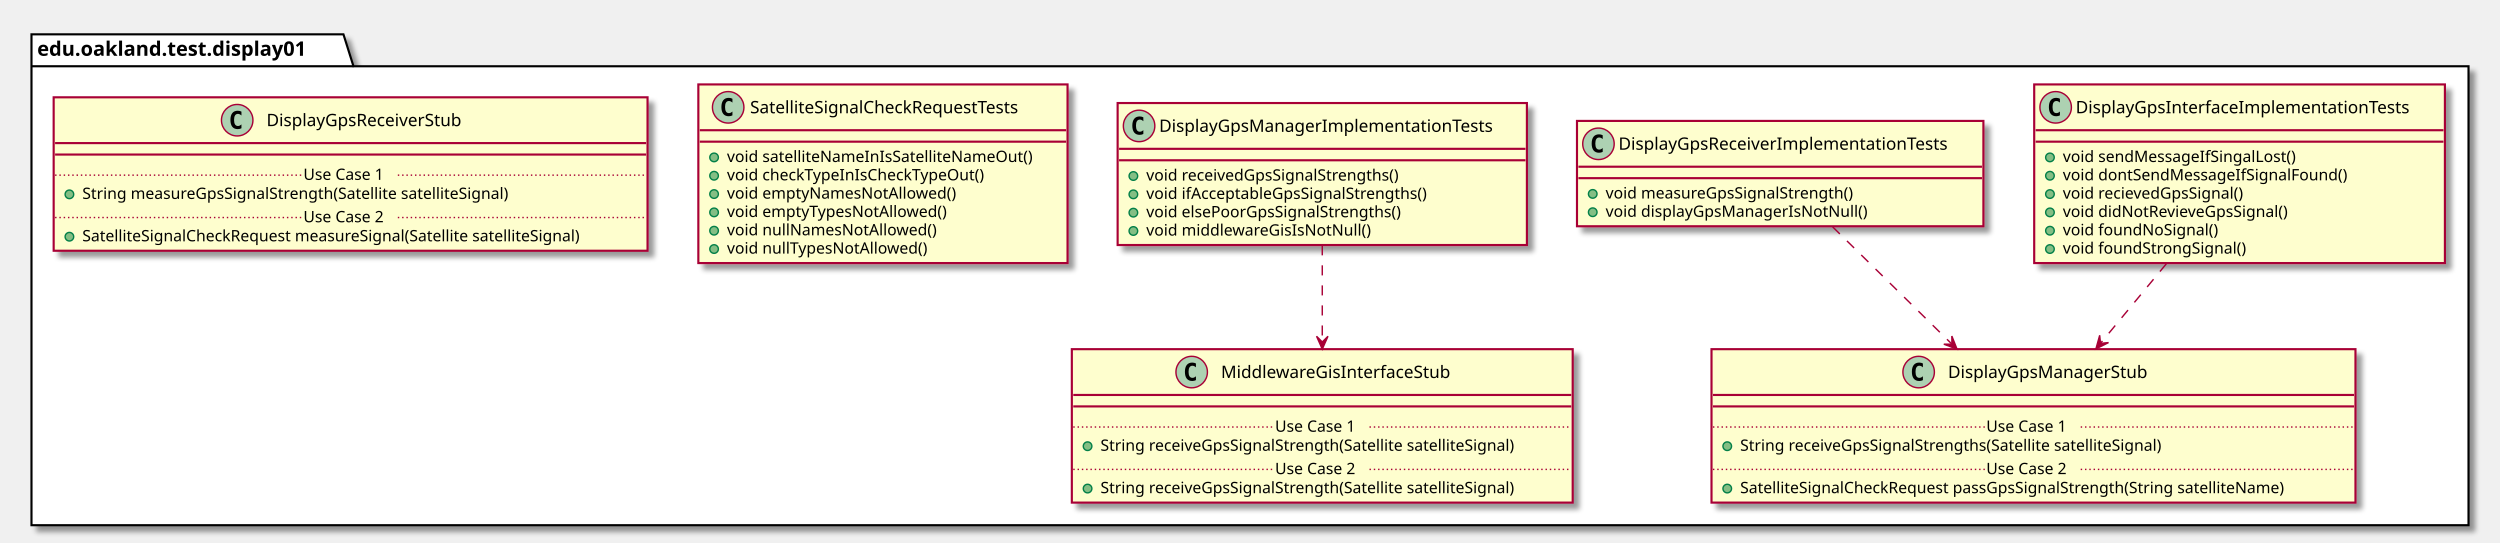
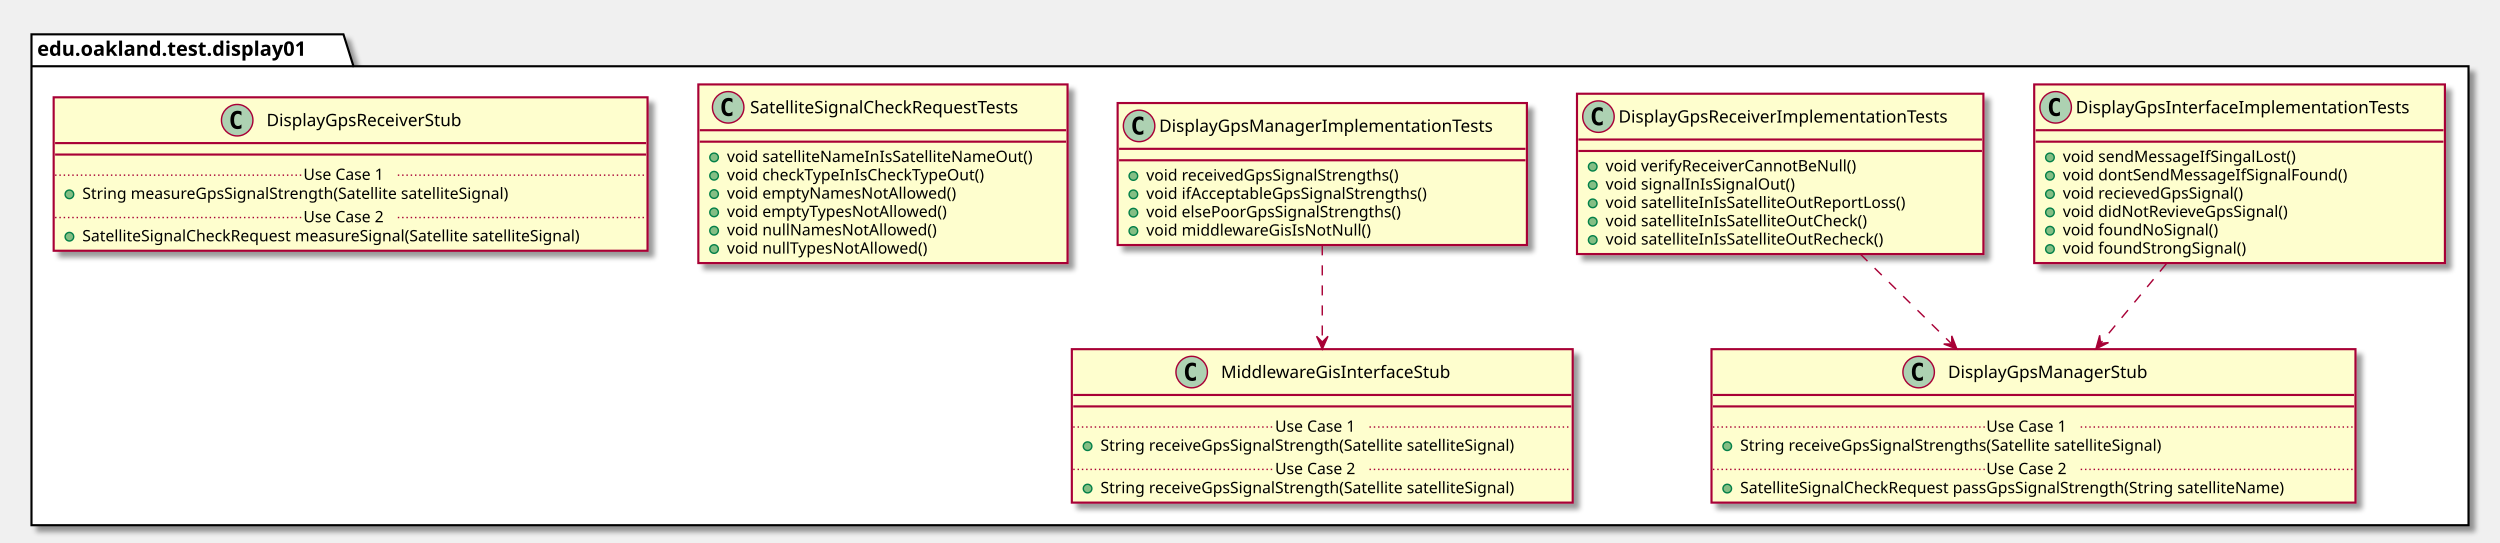
<svg xmlns="http://www.w3.org/2000/svg" contentScriptType="application/ecmascript" contentStyleType="text/css" height="379px" preserveAspectRatio="none" style="width:1747px;height:379px;" version="1.1" viewBox="0 0 1747 379" width="1747px" zoomAndPan="magnify">
  <defs>
-     <filter height="300%" id="f7ry27lpj7ac" width="300%" x="-1" y="-1">
+     <filter height="300%" id="f1xow3rcdxfeqw" width="300%" x="-1" y="-1">
      <feGaussianBlur result="blurOut" stdDeviation="2.0" />
      <feColorMatrix in="blurOut" result="blurOut2" type="matrix" values="0 0 0 0 0 0 0 0 0 0 0 0 0 0 0 0 0 0 .4 0" />
      <feOffset dx="4.0" dy="4.0" in="blurOut2" result="blurOut3" />
      <feBlend in="SourceGraphic" in2="blurOut3" mode="normal" />
    </filter>
  </defs>
  <g>
-     <polygon fill="#FFFFFF" filter="url(#f7ry27lpj7ac)" points="22,24,240,24,247,46.297,1725,46.297,1725,367,22,367,22,24" style="stroke: #000000; stroke-width: 1.5;" />
+     <polygon fill="#FFFFFF" filter="url(#f1xow3rcdxfeqw)" points="22,24,240,24,247,46.297,1725,46.297,1725,367,22,367,22,24" style="stroke: #000000; stroke-width: 1.5;" />
    <line style="stroke: #000000; stroke-width: 1.5;" x1="22" x2="247" y1="46.297" y2="46.297" />
    <text fill="#000000" font-family="sans-serif" font-size="14" font-weight="bold" lengthAdjust="spacingAndGlyphs" textLength="212" x="26" y="38.995">edu.oakland.test.display01</text>
-     <rect fill="#FEFECE" filter="url(#f7ry27lpj7ac)" height="124.828" id="DisplayGpsInterfaceImplementationTests" style="stroke: #A80036; stroke-width: 1.5;" width="287" x="1421.5" y="59" />
+     <rect fill="#FEFECE" filter="url(#f1xow3rcdxfeqw)" height="124.828" id="DisplayGpsInterfaceImplementationTests" style="stroke: #A80036; stroke-width: 1.5;" width="287" x="1421.5" y="59" />
    <ellipse cx="1436.5" cy="75" fill="#ADD1B2" rx="11" ry="11" style="stroke: #A80036; stroke-width: 1.0;" />
    <path d="M1439.469,80.641 Q1438.891,80.938 1438.25,81.078 Q1437.609,81.234 1436.906,81.234 Q1434.406,81.234 1433.078,79.594 Q1431.766,77.938 1431.766,74.812 Q1431.766,71.688 1433.078,70.031 Q1434.406,68.375 1436.906,68.375 Q1437.609,68.375 1438.25,68.531 Q1438.906,68.688 1439.469,68.984 L1439.469,71.703 Q1438.844,71.125 1438.25,70.859 Q1437.656,70.578 1437.031,70.578 Q1435.688,70.578 1435,71.656 Q1434.312,72.719 1434.312,74.812 Q1434.312,76.906 1435,77.984 Q1435.688,79.047 1437.031,79.047 Q1437.656,79.047 1438.25,78.781 Q1438.844,78.5 1439.469,77.922 L1439.469,80.641 Z " />
    <text fill="#000000" font-family="sans-serif" font-size="12" lengthAdjust="spacingAndGlyphs" textLength="255" x="1450.5" y="79.154">DisplayGpsInterfaceImplementationTests</text>
    <line style="stroke: #A80036; stroke-width: 1.5;" x1="1422.5" x2="1707.5" y1="91" y2="91" />
    <line style="stroke: #A80036; stroke-width: 1.5;" x1="1422.5" x2="1707.5" y1="99" y2="99" />
    <ellipse cx="1432.5" cy="110" fill="#84BE84" rx="3" ry="3" style="stroke: #038048; stroke-width: 1.0;" />
    <text fill="#000000" font-family="sans-serif" font-size="11" lengthAdjust="spacingAndGlyphs" textLength="180" x="1441.5" y="113.21">void sendMessageIfSingalLost()</text>
    <ellipse cx="1432.5" cy="122.805" fill="#84BE84" rx="3" ry="3" style="stroke: #038048; stroke-width: 1.0;" />
    <text fill="#000000" font-family="sans-serif" font-size="11" lengthAdjust="spacingAndGlyphs" textLength="216" x="1441.5" y="126.015">void dontSendMessageIfSignalFound()</text>
    <ellipse cx="1432.5" cy="135.609" fill="#84BE84" rx="3" ry="3" style="stroke: #038048; stroke-width: 1.0;" />
    <text fill="#000000" font-family="sans-serif" font-size="11" lengthAdjust="spacingAndGlyphs" textLength="141" x="1441.5" y="138.82">void recievedGpsSignal()</text>
    <ellipse cx="1432.5" cy="148.414" fill="#84BE84" rx="3" ry="3" style="stroke: #038048; stroke-width: 1.0;" />
    <text fill="#000000" font-family="sans-serif" font-size="11" lengthAdjust="spacingAndGlyphs" textLength="172" x="1441.5" y="151.625">void didNotRevieveGpsSignal()</text>
    <ellipse cx="1432.5" cy="161.219" fill="#84BE84" rx="3" ry="3" style="stroke: #038048; stroke-width: 1.0;" />
    <text fill="#000000" font-family="sans-serif" font-size="11" lengthAdjust="spacingAndGlyphs" textLength="117" x="1441.5" y="164.429">void foundNoSignal()</text>
    <ellipse cx="1432.5" cy="174.023" fill="#84BE84" rx="3" ry="3" style="stroke: #038048; stroke-width: 1.0;" />
    <text fill="#000000" font-family="sans-serif" font-size="11" lengthAdjust="spacingAndGlyphs" textLength="140" x="1441.5" y="177.234">void foundStrongSignal()</text>
-     <rect fill="#FEFECE" filter="url(#f7ry27lpj7ac)" height="107.219" id="DisplayGpsManagerStub" style="stroke: #A80036; stroke-width: 1.5;" width="450" x="1196" y="244" />
+     <rect fill="#FEFECE" filter="url(#f1xow3rcdxfeqw)" height="107.219" id="DisplayGpsManagerStub" style="stroke: #A80036; stroke-width: 1.5;" width="450" x="1196" y="244" />
    <ellipse cx="1340.75" cy="260" fill="#ADD1B2" rx="11" ry="11" style="stroke: #A80036; stroke-width: 1.0;" />
    <path d="M1343.719,265.641 Q1343.141,265.938 1342.5,266.078 Q1341.859,266.234 1341.156,266.234 Q1338.656,266.234 1337.328,264.594 Q1336.016,262.938 1336.016,259.812 Q1336.016,256.688 1337.328,255.031 Q1338.656,253.375 1341.156,253.375 Q1341.859,253.375 1342.5,253.531 Q1343.156,253.688 1343.719,253.984 L1343.719,256.703 Q1343.094,256.125 1342.5,255.859 Q1341.906,255.578 1341.281,255.578 Q1339.938,255.578 1339.25,256.656 Q1338.562,257.719 1338.562,259.812 Q1338.562,261.906 1339.25,262.984 Q1339.938,264.047 1341.281,264.047 Q1341.906,264.047 1342.5,263.781 Q1343.094,263.5 1343.719,262.922 L1343.719,265.641 Z " />
    <text fill="#000000" font-family="sans-serif" font-size="12" lengthAdjust="spacingAndGlyphs" textLength="152" x="1361.25" y="264.154">DisplayGpsManagerStub</text>
    <line style="stroke: #A80036; stroke-width: 1.5;" x1="1197" x2="1645" y1="276" y2="276" />
    <line style="stroke: #A80036; stroke-width: 1.5;" x1="1197" x2="1645" y1="284" y2="284" />
    <ellipse cx="1207" cy="311.805" fill="#84BE84" rx="3" ry="3" style="stroke: #038048; stroke-width: 1.0;" />
    <text fill="#000000" font-family="sans-serif" font-size="11" lengthAdjust="spacingAndGlyphs" textLength="331" x="1216" y="315.015">String receiveGpsSignalStrengths(Satellite satelliteSignal)</text>
    <line style="stroke: #A80036; stroke-width: 1.0; stroke-dasharray: 1.0,2.0;" x1="1197" x2="1388" y1="298.402" y2="298.402" />
    <text fill="#000000" font-family="sans-serif" font-size="11" lengthAdjust="spacingAndGlyphs" textLength="66" x="1388" y="301.71">Use Case 1</text>
    <line style="stroke: #A80036; stroke-width: 1.0; stroke-dasharray: 1.0,2.0;" x1="1454" x2="1645" y1="298.402" y2="298.402" />
    <ellipse cx="1207" cy="341.414" fill="#84BE84" rx="3" ry="3" style="stroke: #038048; stroke-width: 1.0;" />
    <text fill="#000000" font-family="sans-serif" font-size="11" lengthAdjust="spacingAndGlyphs" textLength="424" x="1216" y="344.625">SatelliteSignalCheckRequest passGpsSignalStrength(String satelliteName)</text>
    <line style="stroke: #A80036; stroke-width: 1.0; stroke-dasharray: 1.0,2.0;" x1="1197" x2="1388" y1="328.012" y2="328.012" />
    <text fill="#000000" font-family="sans-serif" font-size="11" lengthAdjust="spacingAndGlyphs" textLength="66" x="1388" y="331.32">Use Case 2</text>
    <line style="stroke: #A80036; stroke-width: 1.0; stroke-dasharray: 1.0,2.0;" x1="1454" x2="1645" y1="328.012" y2="328.012" />
-     <rect fill="#FEFECE" filter="url(#f7ry27lpj7ac)" height="73.609" id="DisplayGpsReceiverImplementationTests" style="stroke: #A80036; stroke-width: 1.5;" width="284" x="1102" y="84.5" />
-     <ellipse cx="1117" cy="100.5" fill="#ADD1B2" rx="11" ry="11" style="stroke: #A80036; stroke-width: 1.0;" />
-     <path d="M1119.969,106.141 Q1119.391,106.438 1118.75,106.578 Q1118.109,106.734 1117.406,106.734 Q1114.906,106.734 1113.578,105.094 Q1112.266,103.438 1112.266,100.312 Q1112.266,97.188 1113.578,95.531 Q1114.906,93.875 1117.406,93.875 Q1118.109,93.875 1118.75,94.031 Q1119.406,94.188 1119.969,94.484 L1119.969,97.203 Q1119.344,96.625 1118.75,96.359 Q1118.156,96.078 1117.531,96.078 Q1116.188,96.078 1115.5,97.156 Q1114.812,98.219 1114.812,100.312 Q1114.812,102.406 1115.5,103.484 Q1116.188,104.547 1117.531,104.547 Q1118.156,104.547 1118.75,104.281 Q1119.344,104 1119.969,103.422 L1119.969,106.141 Z " />
-     <text fill="#000000" font-family="sans-serif" font-size="12" lengthAdjust="spacingAndGlyphs" textLength="252" x="1131" y="104.654">DisplayGpsReceiverImplementationTests</text>
-     <line style="stroke: #A80036; stroke-width: 1.5;" x1="1103" x2="1385" y1="116.5" y2="116.5" />
-     <line style="stroke: #A80036; stroke-width: 1.5;" x1="1103" x2="1385" y1="124.5" y2="124.5" />
-     <ellipse cx="1113" cy="135.5" fill="#84BE84" rx="3" ry="3" style="stroke: #038048; stroke-width: 1.0;" />
-     <text fill="#000000" font-family="sans-serif" font-size="11" lengthAdjust="spacingAndGlyphs" textLength="193" x="1122" y="138.71">void measureGpsSignalStrength()</text>
-     <ellipse cx="1113" cy="148.305" fill="#84BE84" rx="3" ry="3" style="stroke: #038048; stroke-width: 1.0;" />
-     <text fill="#000000" font-family="sans-serif" font-size="11" lengthAdjust="spacingAndGlyphs" textLength="197" x="1122" y="151.515">void displayGpsManagerIsNotNull()</text>
-     <rect fill="#FEFECE" filter="url(#f7ry27lpj7ac)" height="99.219" id="DisplayGpsManagerImplementationTests" style="stroke: #A80036; stroke-width: 1.5;" width="286" x="781" y="72" />
+     <rect fill="#FEFECE" filter="url(#f1xow3rcdxfeqw)" height="112.023" id="DisplayGpsReceiverImplementationTests" style="stroke: #A80036; stroke-width: 1.5;" width="284" x="1102" y="65.5" />
+     <ellipse cx="1117" cy="81.5" fill="#ADD1B2" rx="11" ry="11" style="stroke: #A80036; stroke-width: 1.0;" />
+     <path d="M1119.969,87.141 Q1119.391,87.438 1118.75,87.578 Q1118.109,87.734 1117.406,87.734 Q1114.906,87.734 1113.578,86.094 Q1112.266,84.438 1112.266,81.312 Q1112.266,78.188 1113.578,76.531 Q1114.906,74.875 1117.406,74.875 Q1118.109,74.875 1118.75,75.031 Q1119.406,75.188 1119.969,75.484 L1119.969,78.203 Q1119.344,77.625 1118.75,77.359 Q1118.156,77.078 1117.531,77.078 Q1116.188,77.078 1115.5,78.156 Q1114.812,79.219 1114.812,81.312 Q1114.812,83.406 1115.5,84.484 Q1116.188,85.547 1117.531,85.547 Q1118.156,85.547 1118.75,85.281 Q1119.344,85 1119.969,84.422 L1119.969,87.141 Z " />
+     <text fill="#000000" font-family="sans-serif" font-size="12" lengthAdjust="spacingAndGlyphs" textLength="252" x="1131" y="85.654">DisplayGpsReceiverImplementationTests</text>
+     <line style="stroke: #A80036; stroke-width: 1.5;" x1="1103" x2="1385" y1="97.5" y2="97.5" />
+     <line style="stroke: #A80036; stroke-width: 1.5;" x1="1103" x2="1385" y1="105.5" y2="105.5" />
+     <ellipse cx="1113" cy="116.5" fill="#84BE84" rx="3" ry="3" style="stroke: #038048; stroke-width: 1.0;" />
+     <text fill="#000000" font-family="sans-serif" font-size="11" lengthAdjust="spacingAndGlyphs" textLength="190" x="1122" y="119.71">void verifyReceiverCannotBeNull()</text>
+     <ellipse cx="1113" cy="129.305" fill="#84BE84" rx="3" ry="3" style="stroke: #038048; stroke-width: 1.0;" />
+     <text fill="#000000" font-family="sans-serif" font-size="11" lengthAdjust="spacingAndGlyphs" textLength="144" x="1122" y="132.515">void signalInIsSignalOut()</text>
+     <ellipse cx="1113" cy="142.109" fill="#84BE84" rx="3" ry="3" style="stroke: #038048; stroke-width: 1.0;" />
+     <text fill="#000000" font-family="sans-serif" font-size="11" lengthAdjust="spacingAndGlyphs" textLength="230" x="1122" y="145.32">void satelliteInIsSatelliteOutReportLoss()</text>
+     <ellipse cx="1113" cy="154.914" fill="#84BE84" rx="3" ry="3" style="stroke: #038048; stroke-width: 1.0;" />
+     <text fill="#000000" font-family="sans-serif" font-size="11" lengthAdjust="spacingAndGlyphs" textLength="200" x="1122" y="158.125">void satelliteInIsSatelliteOutCheck()</text>
+     <ellipse cx="1113" cy="167.719" fill="#84BE84" rx="3" ry="3" style="stroke: #038048; stroke-width: 1.0;" />
+     <text fill="#000000" font-family="sans-serif" font-size="11" lengthAdjust="spacingAndGlyphs" textLength="212" x="1122" y="170.929">void satelliteInIsSatelliteOutRecheck()</text>
+     <rect fill="#FEFECE" filter="url(#f1xow3rcdxfeqw)" height="99.219" id="DisplayGpsManagerImplementationTests" style="stroke: #A80036; stroke-width: 1.5;" width="286" x="781" y="72" />
    <ellipse cx="796" cy="88" fill="#ADD1B2" rx="11" ry="11" style="stroke: #A80036; stroke-width: 1.0;" />
    <path d="M798.969,93.641 Q798.391,93.938 797.75,94.078 Q797.109,94.234 796.406,94.234 Q793.906,94.234 792.578,92.594 Q791.266,90.938 791.266,87.812 Q791.266,84.688 792.578,83.031 Q793.906,81.375 796.406,81.375 Q797.109,81.375 797.75,81.531 Q798.406,81.688 798.969,81.984 L798.969,84.703 Q798.344,84.125 797.75,83.859 Q797.156,83.578 796.531,83.578 Q795.188,83.578 794.5,84.656 Q793.812,85.719 793.812,87.812 Q793.812,89.906 794.5,90.984 Q795.188,92.047 796.531,92.047 Q797.156,92.047 797.75,91.781 Q798.344,91.5 798.969,90.922 L798.969,93.641 Z " />
    <text fill="#000000" font-family="sans-serif" font-size="12" lengthAdjust="spacingAndGlyphs" textLength="254" x="810" y="92.154">DisplayGpsManagerImplementationTests</text>
    <line style="stroke: #A80036; stroke-width: 1.5;" x1="782" x2="1066" y1="104" y2="104" />
    <line style="stroke: #A80036; stroke-width: 1.5;" x1="782" x2="1066" y1="112" y2="112" />
    <ellipse cx="792" cy="123" fill="#84BE84" rx="3" ry="3" style="stroke: #038048; stroke-width: 1.0;" />
    <text fill="#000000" font-family="sans-serif" font-size="11" lengthAdjust="spacingAndGlyphs" textLength="197" x="801" y="126.21">void receivedGpsSignalStrengths()</text>
    <ellipse cx="792" cy="135.805" fill="#84BE84" rx="3" ry="3" style="stroke: #038048; stroke-width: 1.0;" />
    <text fill="#000000" font-family="sans-serif" font-size="11" lengthAdjust="spacingAndGlyphs" textLength="217" x="801" y="139.015">void ifAcceptableGpsSignalStrengths()</text>
    <ellipse cx="792" cy="148.609" fill="#84BE84" rx="3" ry="3" style="stroke: #038048; stroke-width: 1.0;" />
    <text fill="#000000" font-family="sans-serif" font-size="11" lengthAdjust="spacingAndGlyphs" textLength="199" x="801" y="151.82">void elsePoorGpsSignalStrengths()</text>
    <ellipse cx="792" cy="161.414" fill="#84BE84" rx="3" ry="3" style="stroke: #038048; stroke-width: 1.0;" />
    <text fill="#000000" font-family="sans-serif" font-size="11" lengthAdjust="spacingAndGlyphs" textLength="170" x="801" y="164.625">void middlewareGisIsNotNull()</text>
-     <rect fill="#FEFECE" filter="url(#f7ry27lpj7ac)" height="107.219" id="MiddlewareGisInterfaceStub" style="stroke: #A80036; stroke-width: 1.5;" width="350" x="749" y="244" />
+     <rect fill="#FEFECE" filter="url(#f1xow3rcdxfeqw)" height="107.219" id="MiddlewareGisInterfaceStub" style="stroke: #A80036; stroke-width: 1.5;" width="350" x="749" y="244" />
    <ellipse cx="832.75" cy="260" fill="#ADD1B2" rx="11" ry="11" style="stroke: #A80036; stroke-width: 1.0;" />
    <path d="M835.719,265.641 Q835.141,265.938 834.5,266.078 Q833.859,266.234 833.156,266.234 Q830.656,266.234 829.328,264.594 Q828.016,262.938 828.016,259.812 Q828.016,256.688 829.328,255.031 Q830.656,253.375 833.156,253.375 Q833.859,253.375 834.5,253.531 Q835.156,253.688 835.719,253.984 L835.719,256.703 Q835.094,256.125 834.5,255.859 Q833.906,255.578 833.281,255.578 Q831.938,255.578 831.25,256.656 Q830.562,257.719 830.562,259.812 Q830.562,261.906 831.25,262.984 Q831.938,264.047 833.281,264.047 Q833.906,264.047 834.5,263.781 Q835.094,263.5 835.719,262.922 L835.719,265.641 Z " />
    <text fill="#000000" font-family="sans-serif" font-size="12" lengthAdjust="spacingAndGlyphs" textLength="174" x="853.25" y="264.154">MiddlewareGisInterfaceStub</text>
    <line style="stroke: #A80036; stroke-width: 1.5;" x1="750" x2="1098" y1="276" y2="276" />
    <line style="stroke: #A80036; stroke-width: 1.5;" x1="750" x2="1098" y1="284" y2="284" />
    <ellipse cx="760" cy="311.805" fill="#84BE84" rx="3" ry="3" style="stroke: #038048; stroke-width: 1.0;" />
    <text fill="#000000" font-family="sans-serif" font-size="11" lengthAdjust="spacingAndGlyphs" textLength="324" x="769" y="315.015">String receiveGpsSignalStrength(Satellite satelliteSignal)</text>
    <line style="stroke: #A80036; stroke-width: 1.0; stroke-dasharray: 1.0,2.0;" x1="750" x2="891" y1="298.402" y2="298.402" />
    <text fill="#000000" font-family="sans-serif" font-size="11" lengthAdjust="spacingAndGlyphs" textLength="66" x="891" y="301.71">Use Case 1</text>
    <line style="stroke: #A80036; stroke-width: 1.0; stroke-dasharray: 1.0,2.0;" x1="957" x2="1098" y1="298.402" y2="298.402" />
    <ellipse cx="760" cy="341.414" fill="#84BE84" rx="3" ry="3" style="stroke: #038048; stroke-width: 1.0;" />
    <text fill="#000000" font-family="sans-serif" font-size="11" lengthAdjust="spacingAndGlyphs" textLength="324" x="769" y="344.625">String receiveGpsSignalStrength(Satellite satelliteSignal)</text>
    <line style="stroke: #A80036; stroke-width: 1.0; stroke-dasharray: 1.0,2.0;" x1="750" x2="891" y1="328.012" y2="328.012" />
    <text fill="#000000" font-family="sans-serif" font-size="11" lengthAdjust="spacingAndGlyphs" textLength="66" x="891" y="331.32">Use Case 2</text>
    <line style="stroke: #A80036; stroke-width: 1.0; stroke-dasharray: 1.0,2.0;" x1="957" x2="1098" y1="328.012" y2="328.012" />
-     <rect fill="#FEFECE" filter="url(#f7ry27lpj7ac)" height="124.828" id="SatelliteSignalCheckRequestTests" style="stroke: #A80036; stroke-width: 1.5;" width="258" x="488" y="59" />
+     <rect fill="#FEFECE" filter="url(#f1xow3rcdxfeqw)" height="124.828" id="SatelliteSignalCheckRequestTests" style="stroke: #A80036; stroke-width: 1.5;" width="258" x="488" y="59" />
    <ellipse cx="508.85" cy="75" fill="#ADD1B2" rx="11" ry="11" style="stroke: #A80036; stroke-width: 1.0;" />
    <path d="M511.819,80.641 Q511.241,80.938 510.6,81.078 Q509.959,81.234 509.256,81.234 Q506.756,81.234 505.428,79.594 Q504.116,77.938 504.116,74.812 Q504.116,71.688 505.428,70.031 Q506.756,68.375 509.256,68.375 Q509.959,68.375 510.6,68.531 Q511.256,68.688 511.819,68.984 L511.819,71.703 Q511.194,71.125 510.6,70.859 Q510.006,70.578 509.381,70.578 Q508.038,70.578 507.35,71.656 Q506.663,72.719 506.663,74.812 Q506.663,76.906 507.35,77.984 Q508.038,79.047 509.381,79.047 Q510.006,79.047 510.6,78.781 Q511.194,78.5 511.819,77.922 L511.819,80.641 Z " />
    <text fill="#000000" font-family="sans-serif" font-size="12" lengthAdjust="spacingAndGlyphs" textLength="213" x="524.15" y="79.154">SatelliteSignalCheckRequestTests</text>
    <line style="stroke: #A80036; stroke-width: 1.5;" x1="489" x2="745" y1="91" y2="91" />
    <line style="stroke: #A80036; stroke-width: 1.5;" x1="489" x2="745" y1="99" y2="99" />
    <ellipse cx="499" cy="110" fill="#84BE84" rx="3" ry="3" style="stroke: #038048; stroke-width: 1.0;" />
    <text fill="#000000" font-family="sans-serif" font-size="11" lengthAdjust="spacingAndGlyphs" textLength="232" x="508" y="113.21">void satelliteNameInIsSatelliteNameOut()</text>
    <ellipse cx="499" cy="122.805" fill="#84BE84" rx="3" ry="3" style="stroke: #038048; stroke-width: 1.0;" />
    <text fill="#000000" font-family="sans-serif" font-size="11" lengthAdjust="spacingAndGlyphs" textLength="195" x="508" y="126.015">void checkTypeInIsCheckTypeOut()</text>
    <ellipse cx="499" cy="135.609" fill="#84BE84" rx="3" ry="3" style="stroke: #038048; stroke-width: 1.0;" />
    <text fill="#000000" font-family="sans-serif" font-size="11" lengthAdjust="spacingAndGlyphs" textLength="172" x="508" y="138.82">void emptyNamesNotAllowed()</text>
    <ellipse cx="499" cy="148.414" fill="#84BE84" rx="3" ry="3" style="stroke: #038048; stroke-width: 1.0;" />
    <text fill="#000000" font-family="sans-serif" font-size="11" lengthAdjust="spacingAndGlyphs" textLength="166" x="508" y="151.625">void emptyTypesNotAllowed()</text>
    <ellipse cx="499" cy="161.219" fill="#84BE84" rx="3" ry="3" style="stroke: #038048; stroke-width: 1.0;" />
    <text fill="#000000" font-family="sans-serif" font-size="11" lengthAdjust="spacingAndGlyphs" textLength="157" x="508" y="164.429">void nullNamesNotAllowed()</text>
    <ellipse cx="499" cy="174.023" fill="#84BE84" rx="3" ry="3" style="stroke: #038048; stroke-width: 1.0;" />
    <text fill="#000000" font-family="sans-serif" font-size="11" lengthAdjust="spacingAndGlyphs" textLength="151" x="508" y="177.234">void nullTypesNotAllowed()</text>
-     <rect fill="#FEFECE" filter="url(#f7ry27lpj7ac)" height="107.219" id="DisplayGpsReceiverStub" style="stroke: #A80036; stroke-width: 1.5;" width="415" x="37.5" y="68" />
+     <rect fill="#FEFECE" filter="url(#f1xow3rcdxfeqw)" height="107.219" id="DisplayGpsReceiverStub" style="stroke: #A80036; stroke-width: 1.5;" width="415" x="37.5" y="68" />
    <ellipse cx="165.75" cy="84" fill="#ADD1B2" rx="11" ry="11" style="stroke: #A80036; stroke-width: 1.0;" />
    <path d="M168.719,89.641 Q168.141,89.938 167.5,90.078 Q166.859,90.234 166.156,90.234 Q163.656,90.234 162.328,88.594 Q161.016,86.938 161.016,83.812 Q161.016,80.688 162.328,79.031 Q163.656,77.375 166.156,77.375 Q166.859,77.375 167.5,77.531 Q168.156,77.688 168.719,77.984 L168.719,80.703 Q168.094,80.125 167.5,79.859 Q166.906,79.578 166.281,79.578 Q164.938,79.578 164.25,80.656 Q163.562,81.719 163.562,83.812 Q163.562,85.906 164.25,86.984 Q164.938,88.047 166.281,88.047 Q166.906,88.047 167.5,87.781 Q168.094,87.5 168.719,86.922 L168.719,89.641 Z " />
    <text fill="#000000" font-family="sans-serif" font-size="12" lengthAdjust="spacingAndGlyphs" textLength="150" x="186.25" y="88.154">DisplayGpsReceiverStub</text>
    <line style="stroke: #A80036; stroke-width: 1.5;" x1="38.5" x2="451.5" y1="100" y2="100" />
    <line style="stroke: #A80036; stroke-width: 1.5;" x1="38.5" x2="451.5" y1="108" y2="108" />
    <ellipse cx="48.5" cy="135.805" fill="#84BE84" rx="3" ry="3" style="stroke: #038048; stroke-width: 1.0;" />
    <text fill="#000000" font-family="sans-serif" font-size="11" lengthAdjust="spacingAndGlyphs" textLength="334" x="57.5" y="139.015">String measureGpsSignalStrength(Satellite satelliteSignal)</text>
    <line style="stroke: #A80036; stroke-width: 1.0; stroke-dasharray: 1.0,2.0;" x1="38.5" x2="212" y1="122.402" y2="122.402" />
    <text fill="#000000" font-family="sans-serif" font-size="11" lengthAdjust="spacingAndGlyphs" textLength="66" x="212" y="125.71">Use Case 1</text>
    <line style="stroke: #A80036; stroke-width: 1.0; stroke-dasharray: 1.0,2.0;" x1="278" x2="451.5" y1="122.402" y2="122.402" />
    <ellipse cx="48.5" cy="165.414" fill="#84BE84" rx="3" ry="3" style="stroke: #038048; stroke-width: 1.0;" />
    <text fill="#000000" font-family="sans-serif" font-size="11" lengthAdjust="spacingAndGlyphs" textLength="389" x="57.5" y="168.625">SatelliteSignalCheckRequest measureSignal(Satellite satelliteSignal)</text>
    <line style="stroke: #A80036; stroke-width: 1.0; stroke-dasharray: 1.0,2.0;" x1="38.5" x2="212" y1="152.012" y2="152.012" />
    <text fill="#000000" font-family="sans-serif" font-size="11" lengthAdjust="spacingAndGlyphs" textLength="66" x="212" y="155.32">Use Case 2</text>
    <line style="stroke: #A80036; stroke-width: 1.0; stroke-dasharray: 1.0,2.0;" x1="278" x2="451.5" y1="152.012" y2="152.012" />
    <path d="M1513.83,184.34 C1498.87,202.41 1482.6,222.06 1467.92,239.8 " fill="none" id="DisplayGpsInterfaceImplementationTests-&gt;DisplayGpsManagerStub" style="stroke: #A80036; stroke-width: 1.0; stroke-dasharray: 7.0,7.0;" />
    <polygon fill="#A80036" points="1464.62,243.79,1473.435,239.398,1467.804,239.935,1467.267,234.304,1464.62,243.79" style="stroke: #A80036; stroke-width: 1.0;" />
-     <path d="M1280.67,158.55 C1304.71,182.18 1336.61,213.54 1363.93,240.4 " fill="none" id="DisplayGpsReceiverImplementationTests-&gt;DisplayGpsManagerStub" style="stroke: #A80036; stroke-width: 1.0; stroke-dasharray: 7.0,7.0;" />
-     <polygon fill="#A80036" points="1367.58,243.98,1363.952,234.824,1364.009,240.48,1358.352,240.537,1367.58,243.98" style="stroke: #A80036; stroke-width: 1.0;" />
+     <path d="M1300,177.55 C1320.31,197.52 1343.27,220.09 1363.69,240.16 " fill="none" id="DisplayGpsReceiverImplementationTests-&gt;DisplayGpsManagerStub" style="stroke: #A80036; stroke-width: 1.0; stroke-dasharray: 7.0,7.0;" />
+     <polygon fill="#A80036" points="1367.47,243.88,1363.879,234.709,1363.913,240.366,1358.256,240.4,1367.47,243.88" style="stroke: #A80036; stroke-width: 1.0;" />
    <path d="M924,171.43 C924,192.37 924,216.97 924,238.79 " fill="none" id="DisplayGpsManagerImplementationTests-&gt;MiddlewareGisInterfaceStub" style="stroke: #A80036; stroke-width: 1.0; stroke-dasharray: 7.0,7.0;" />
    <polygon fill="#A80036" points="924,243.98,928,234.98,924,238.98,920,234.98,924,243.98" style="stroke: #A80036; stroke-width: 1.0;" />
  </g>
</svg>
